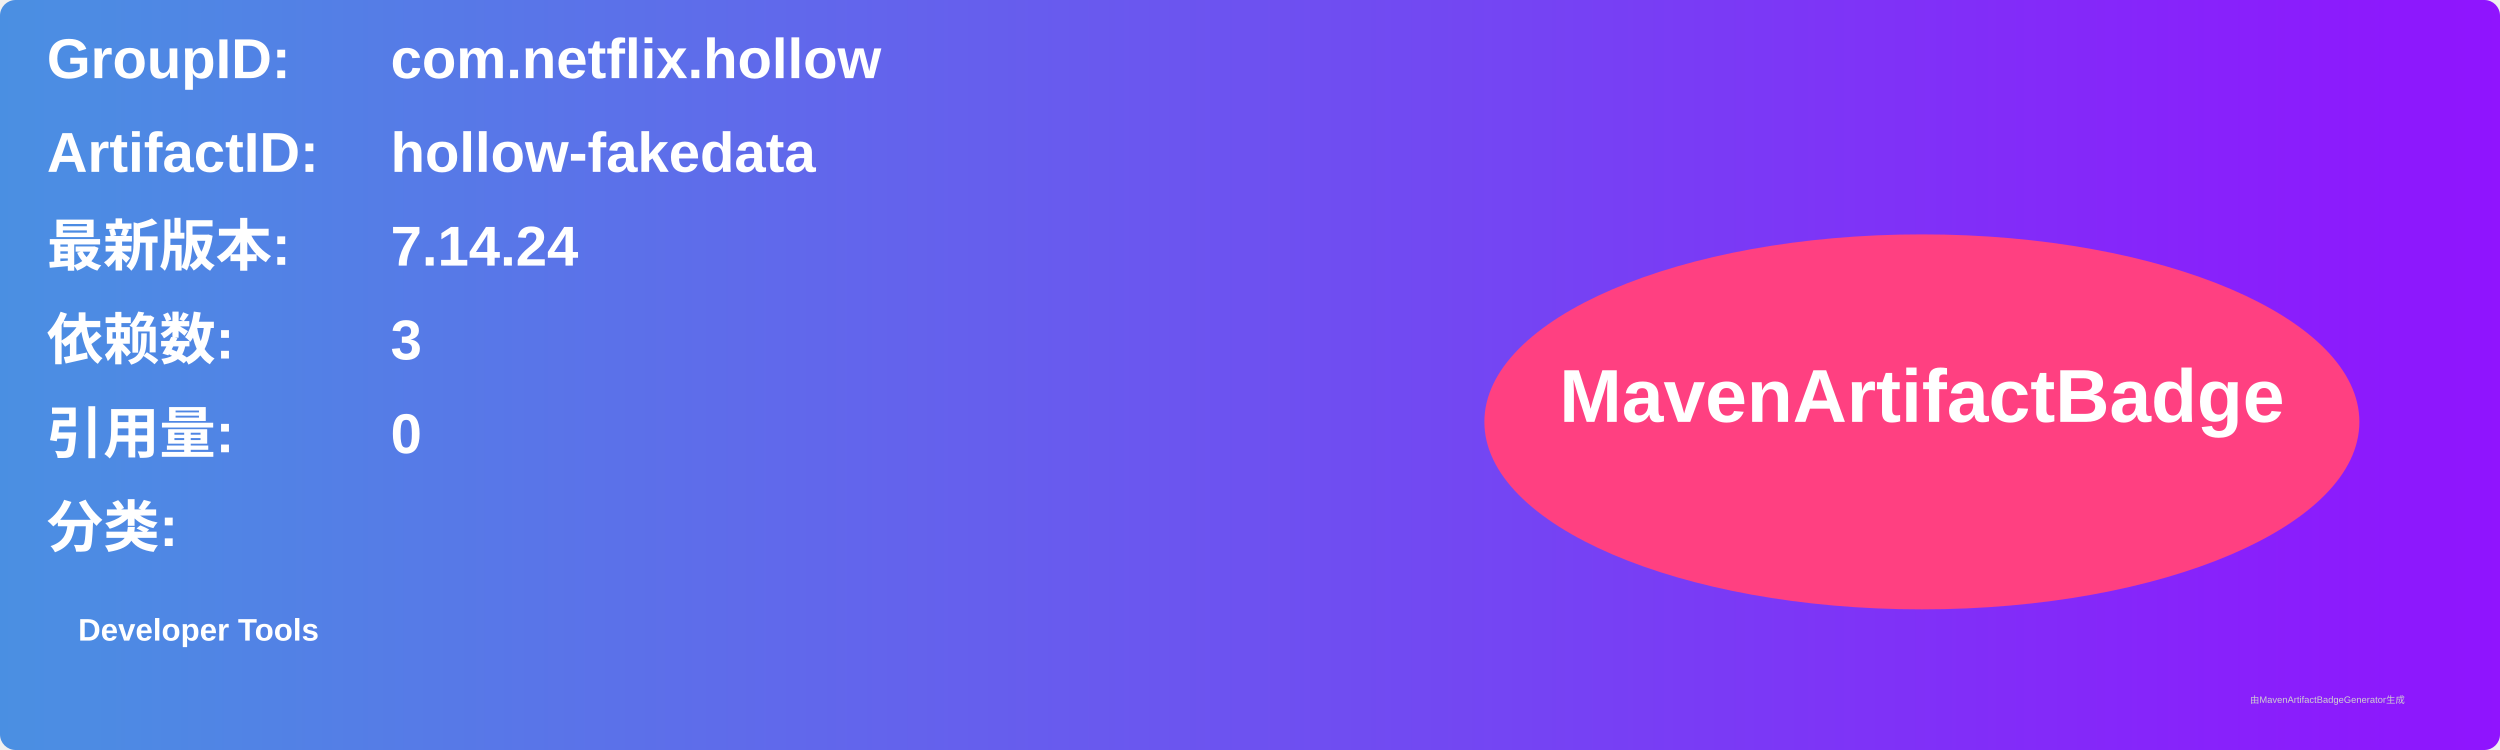
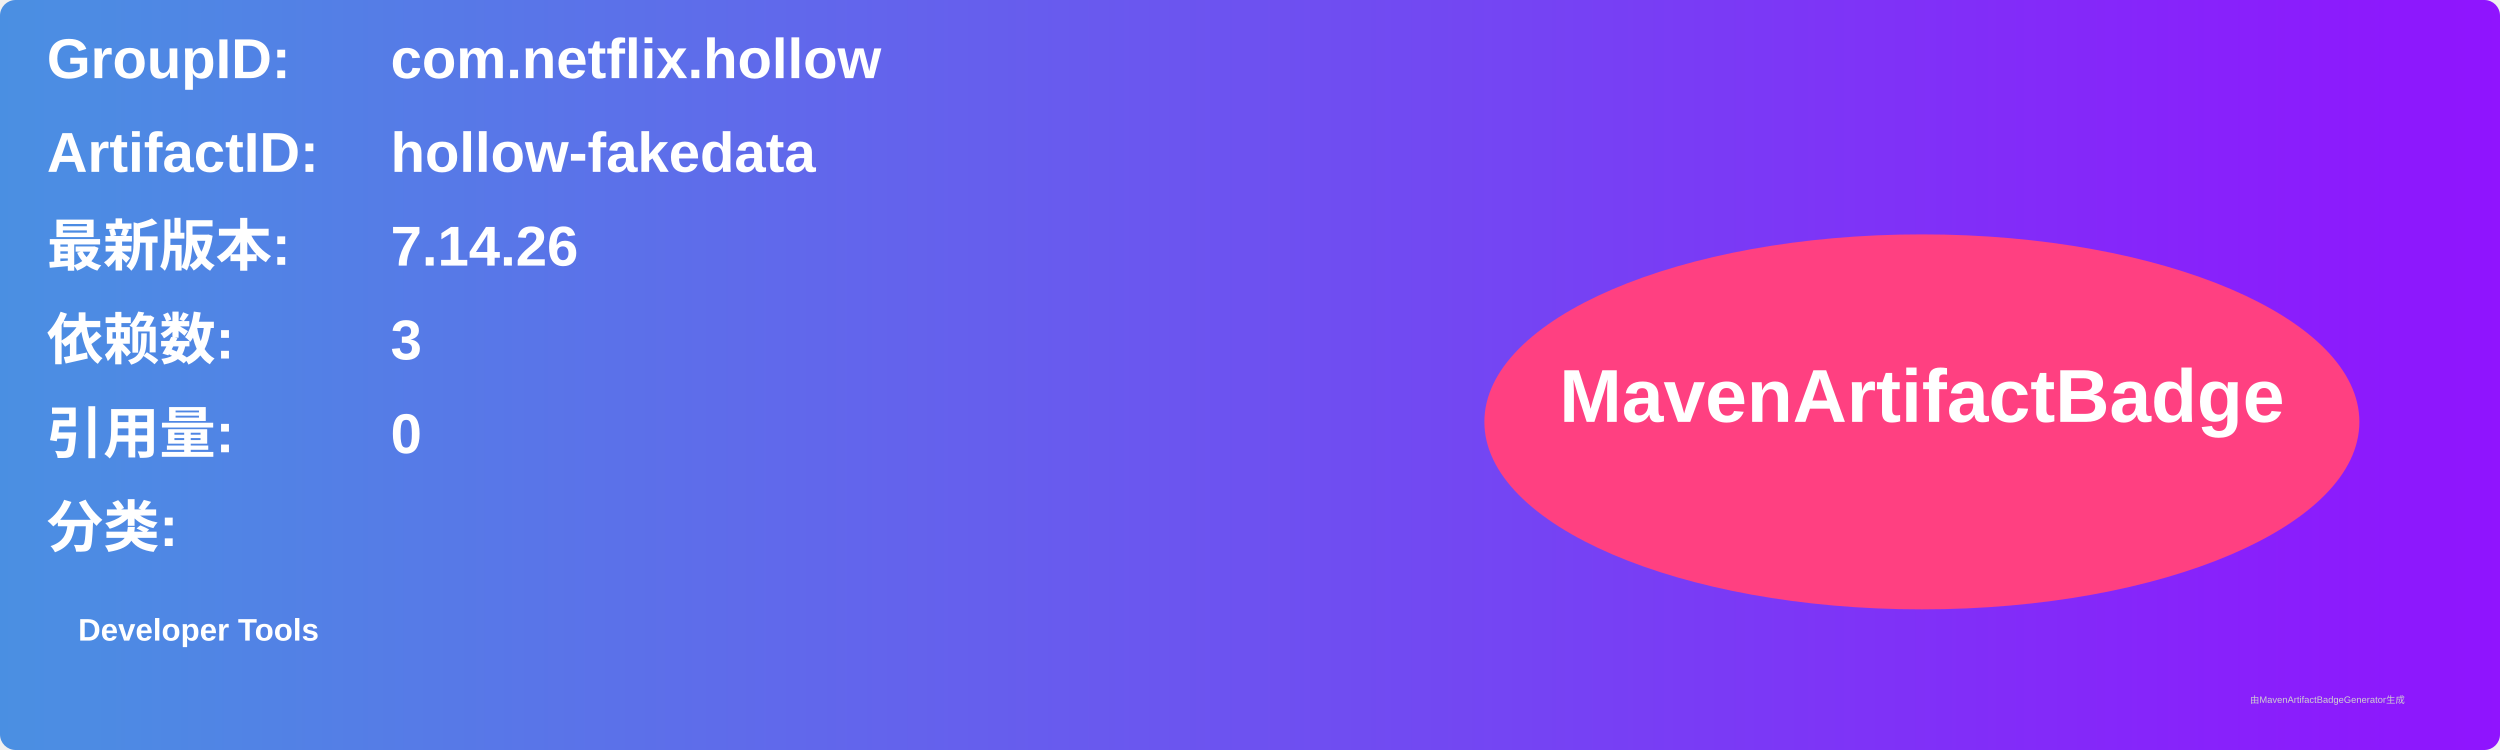
<svg xmlns="http://www.w3.org/2000/svg" width="800" height="240" viewBox="0 0 800 240">
  <linearGradient id="grad" x1="0%" y1="0%" x2="100%" y2="0%">
    <stop offset="0%" stop-color="#4a90e2" />
    <stop offset="100%" stop-color="#9013fe" />
  </linearGradient>
  <rect width="100%" height="100%" rx="5" ry="5" fill="url(#grad)" />
  <g transform="translate(15, 15)">
    <text x="0" y="10" font-family="Arial" font-size="18" fill="white" font-weight="bold" width="260">GroupID:</text>
    <text x="110" y="10" font-family="Arial" font-size="18" fill="white" font-weight="bold" width="460">com.netflix.hollow</text>
    <text x="0" y="40" font-family="Arial" font-size="18" fill="white" font-weight="bold" width="260">ArtifactID:</text>
    <text x="110" y="40" font-family="Arial" font-size="18" fill="white" font-weight="bold" width="460">hollow-fakedata</text>
    <text x="0" y="70" font-family="Arial" font-size="18" fill="white" font-weight="bold">最新版本:</text>
    <text x="110" y="70" font-family="Arial" font-size="18" fill="white" font-weight="bold">
-       <tspan font-weight="bold">7.14.24</tspan>
+       <tspan font-weight="bold">7.14.26</tspan>
    </text>
    <text x="0" y="100" font-family="Arial" font-size="18" fill="white" font-weight="bold">依赖数: </text>
    <text x="110" y="100" font-family="Arial" font-size="18" fill="white">
      <tspan font-weight="bold">3</tspan>
    </text>
    <text x="0" y="130" font-family="Arial" font-size="18" fill="white" font-weight="bold">引用量: </text>
    <text x="110" y="130" font-family="Arial" font-size="18" fill="white">
      <tspan font-weight="bold">0</tspan>
    </text>
    <text x="0" y="160" font-family="Arial" font-size="18" fill="white" font-weight="bold">分类:</text>
    <text x="10" y="190" font-family="Arial" font-size="10" fill="white">
      <tspan font-weight="bold">Developer Tools</tspan>
    </text>
    <ellipse cx="600" cy="120" rx="140" ry="60" fill="#ff4081" />
    <text x="600" y="120" text-anchor="middle" font-family="Arial" font-size="24" fill="white" font-weight="bold">MavenArtifactBadge</text>
  </g>
  <text x="720" y="225" font-family="Arial" font-size="3" fill="#d0d0d0">由MavenArtifactBadgeGenerator生成</text>
</svg>
